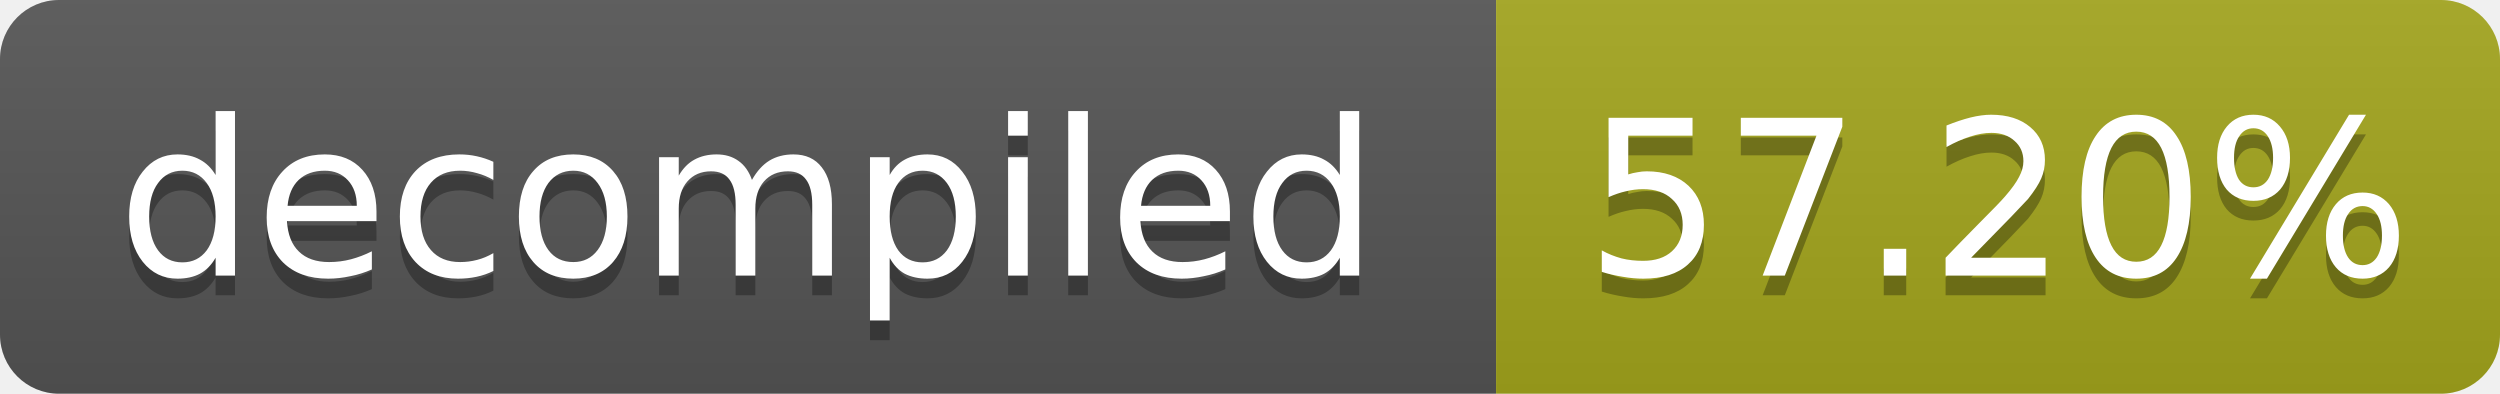
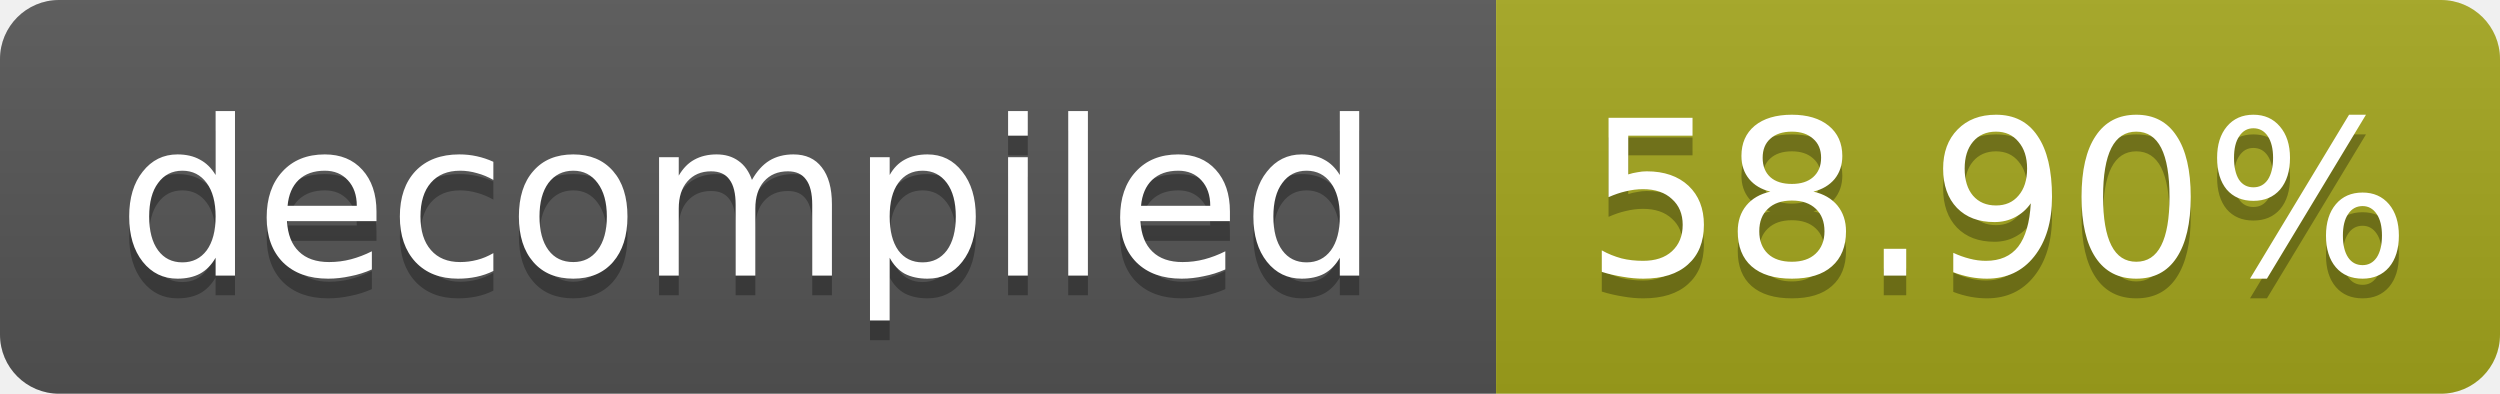
- <svg xmlns="http://www.w3.org/2000/svg" width="127" height="20" role="img" aria-label="decompiled: 57.20%">
+ <svg xmlns="http://www.w3.org/2000/svg" width="127" height="20" role="img" aria-label="decompiled: 58.90%">
  <linearGradient id="s" x2="0" y2="100%">
    <stop offset="0" stop-color="#bbb" stop-opacity=".1" />
    <stop offset="1" stop-opacity=".1" />
  </linearGradient>
  <clipPath id="r">
    <rect width="127" height="20" rx="3" fill="#fff" />
  </clipPath>
  <g clip-path="url(#r)">
    <rect width="76" height="20" fill="#555" />
    <rect x="76" width="51" height="20" fill="#a4a61d" />
    <rect width="127" height="20" fill="url(#s)" />
  </g>
  <g fill="#fff" text-anchor="middle" font-family="Verdana,Geneva,DejaVu Sans,sans-serif" font-size="11">
    <text x="38.0" y="15" fill="#010101" fill-opacity=".3">decompiled</text>
    <text x="38.0" y="14">decompiled</text>
-     <text x="101.5" y="15" fill="#010101" fill-opacity=".3">57.20%</text>
-     <text x="101.5" y="14">57.20%</text>
+     <text x="101.5" y="15" fill="#010101" fill-opacity=".3">58.90%</text>
+     <text x="101.5" y="14">58.90%</text>
  </g>
</svg>
